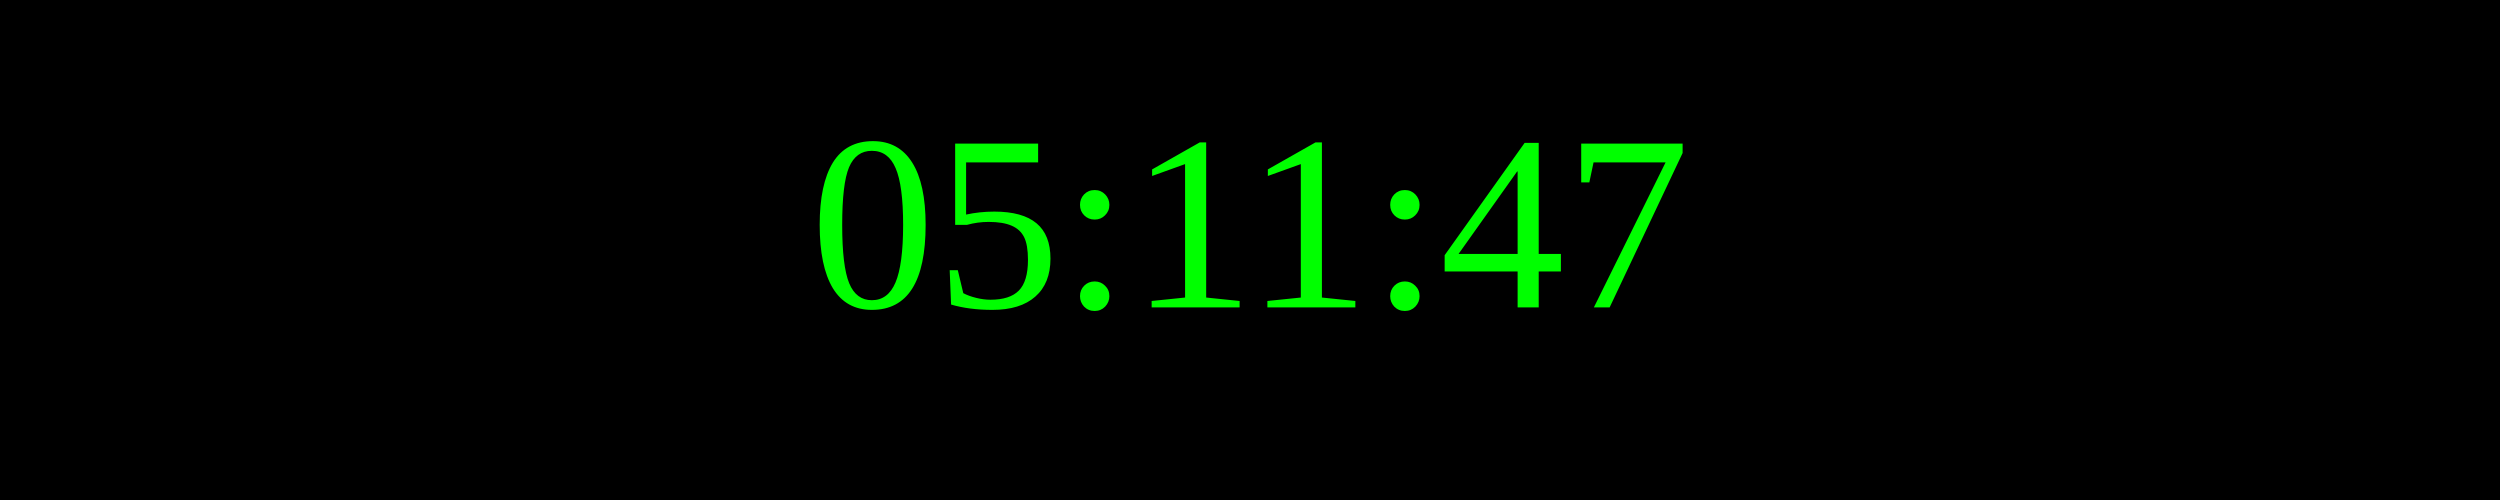
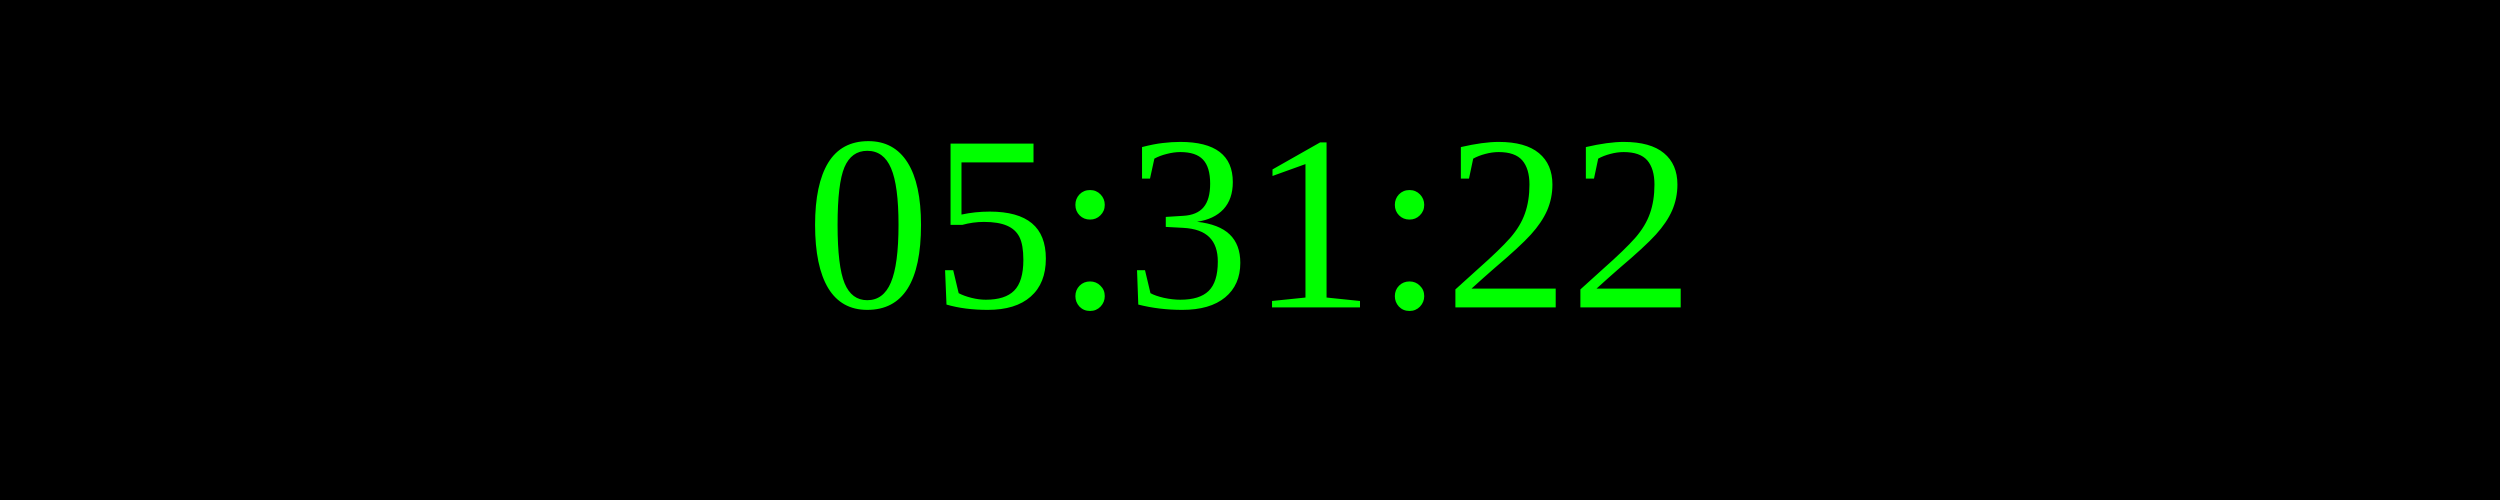
<svg xmlns="http://www.w3.org/2000/svg" width="250" height="50">
  <rect width="100%" height="100%" fill="black" />
  <text x="50%" y="50%" font-size="25" fill="lime" text-anchor="middle" dominant-baseline="middle">
- 05:11:47
+ 05:31:22
</text>
</svg>
